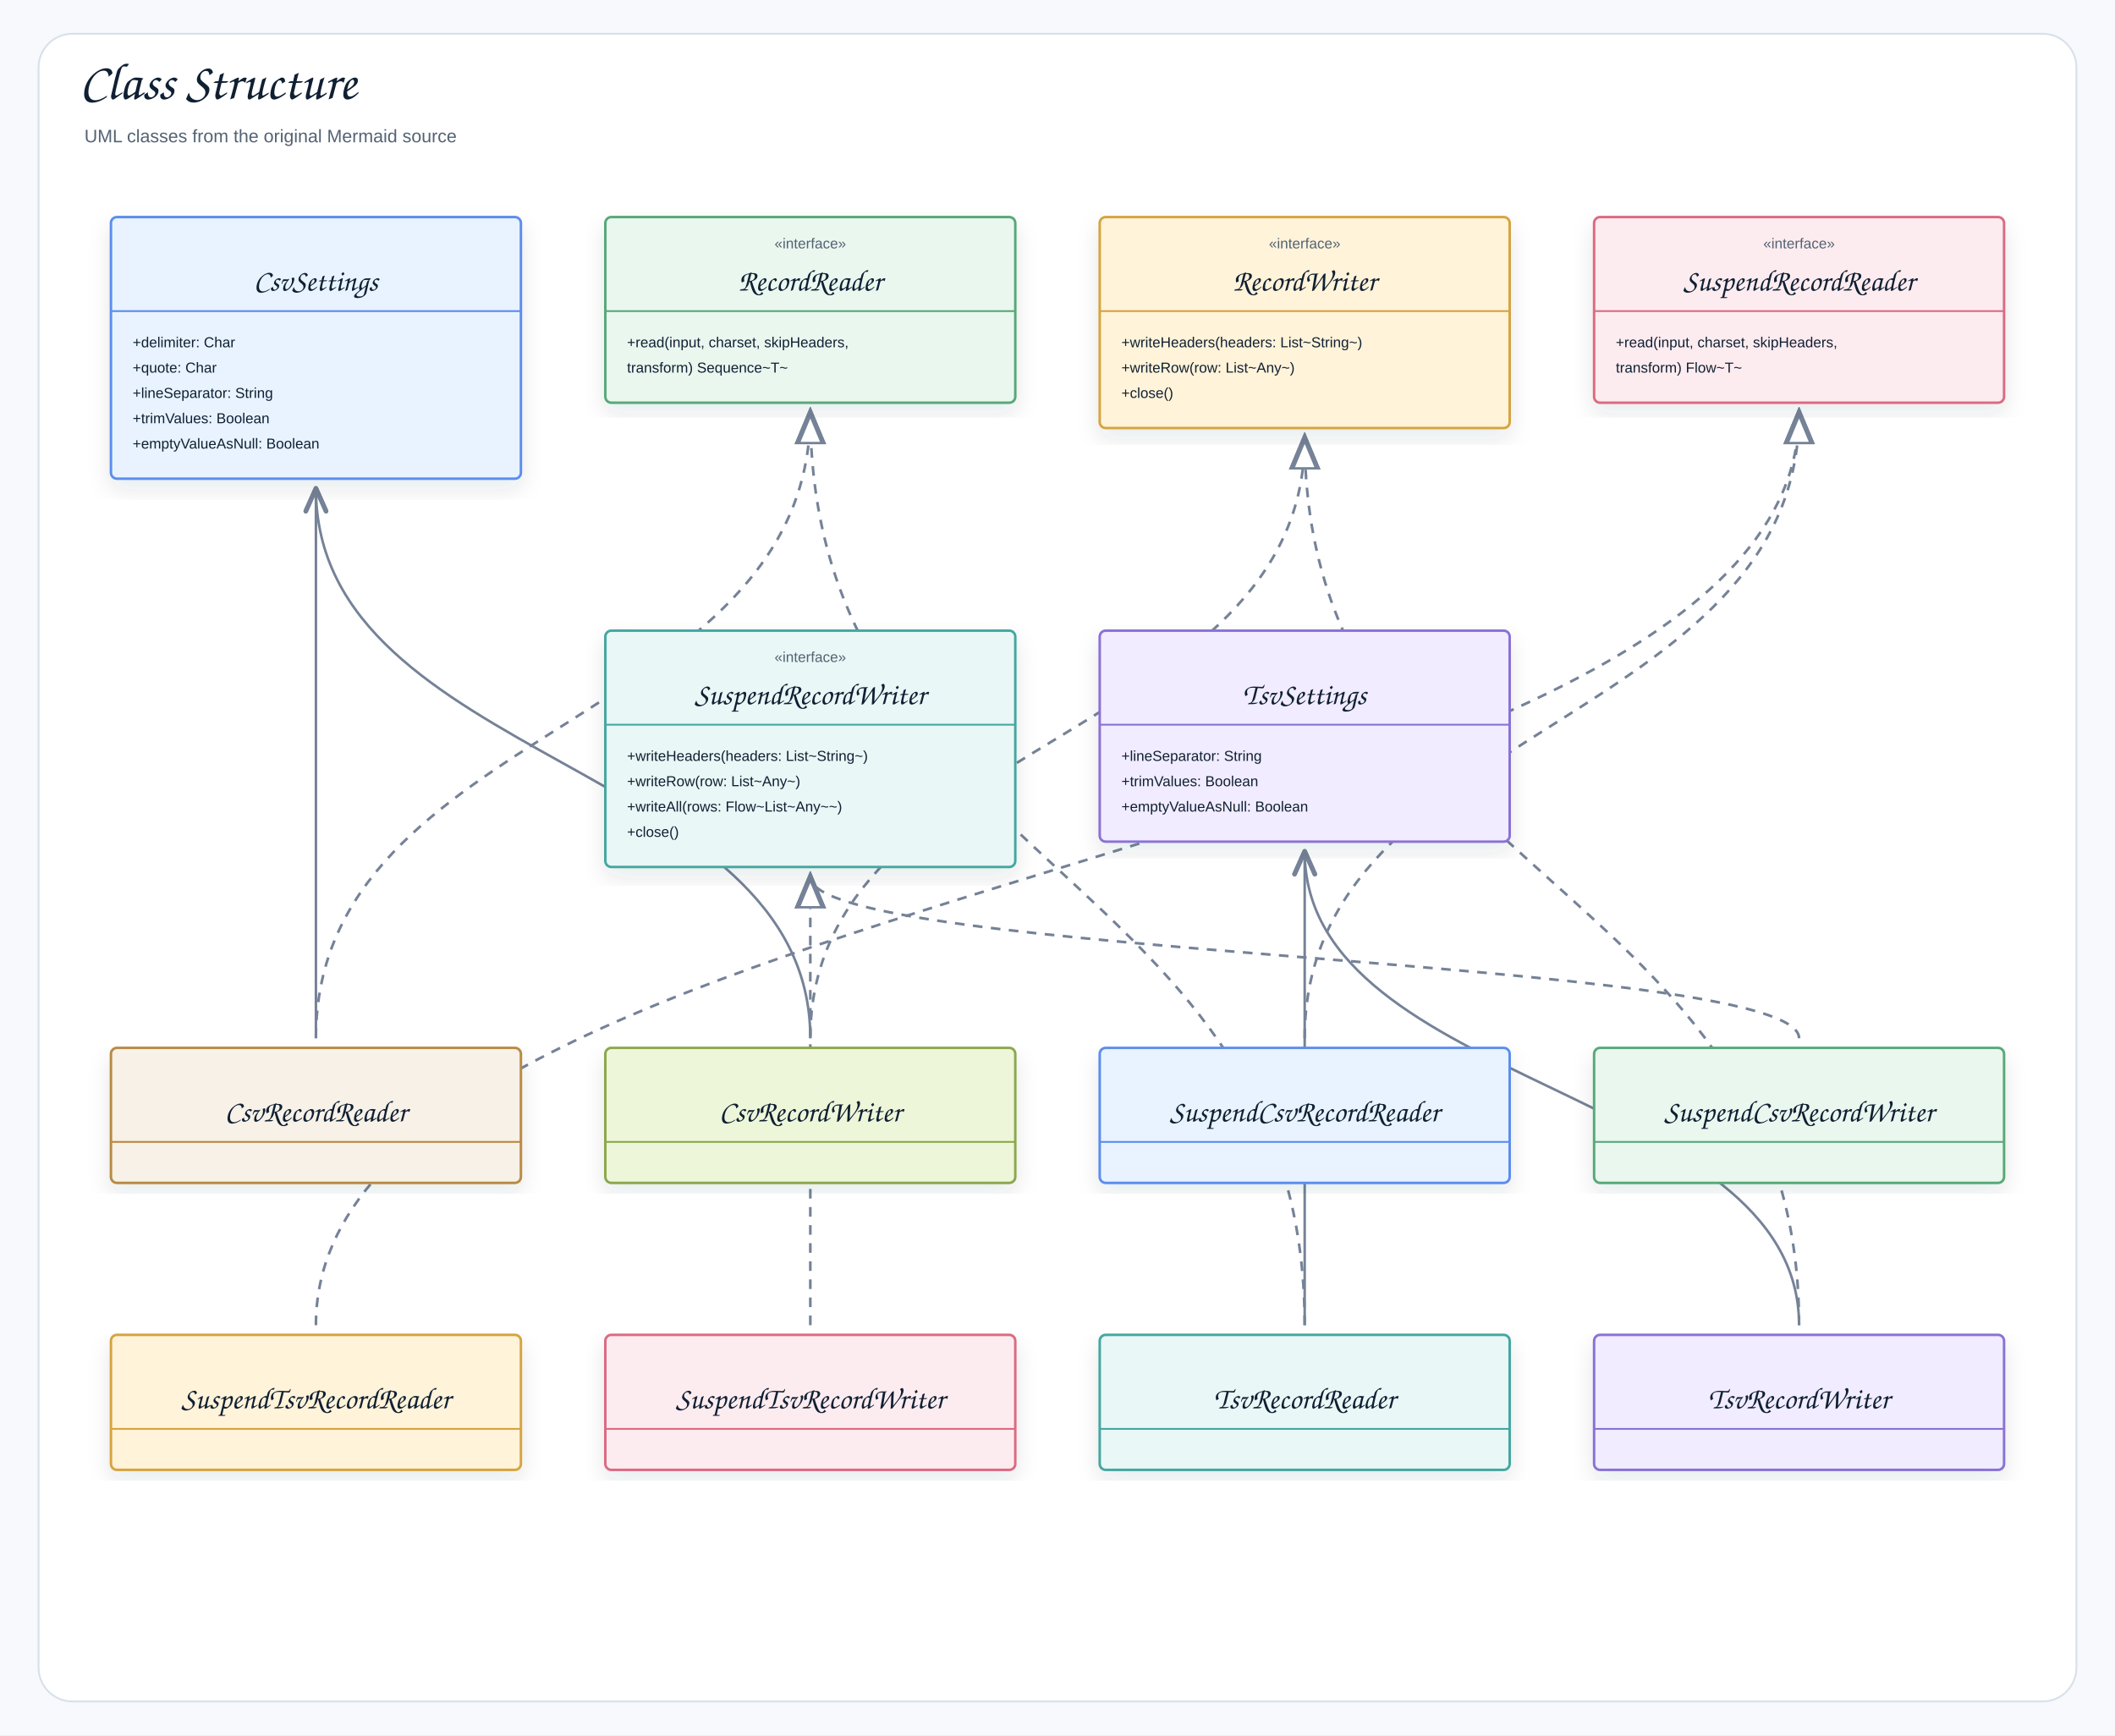
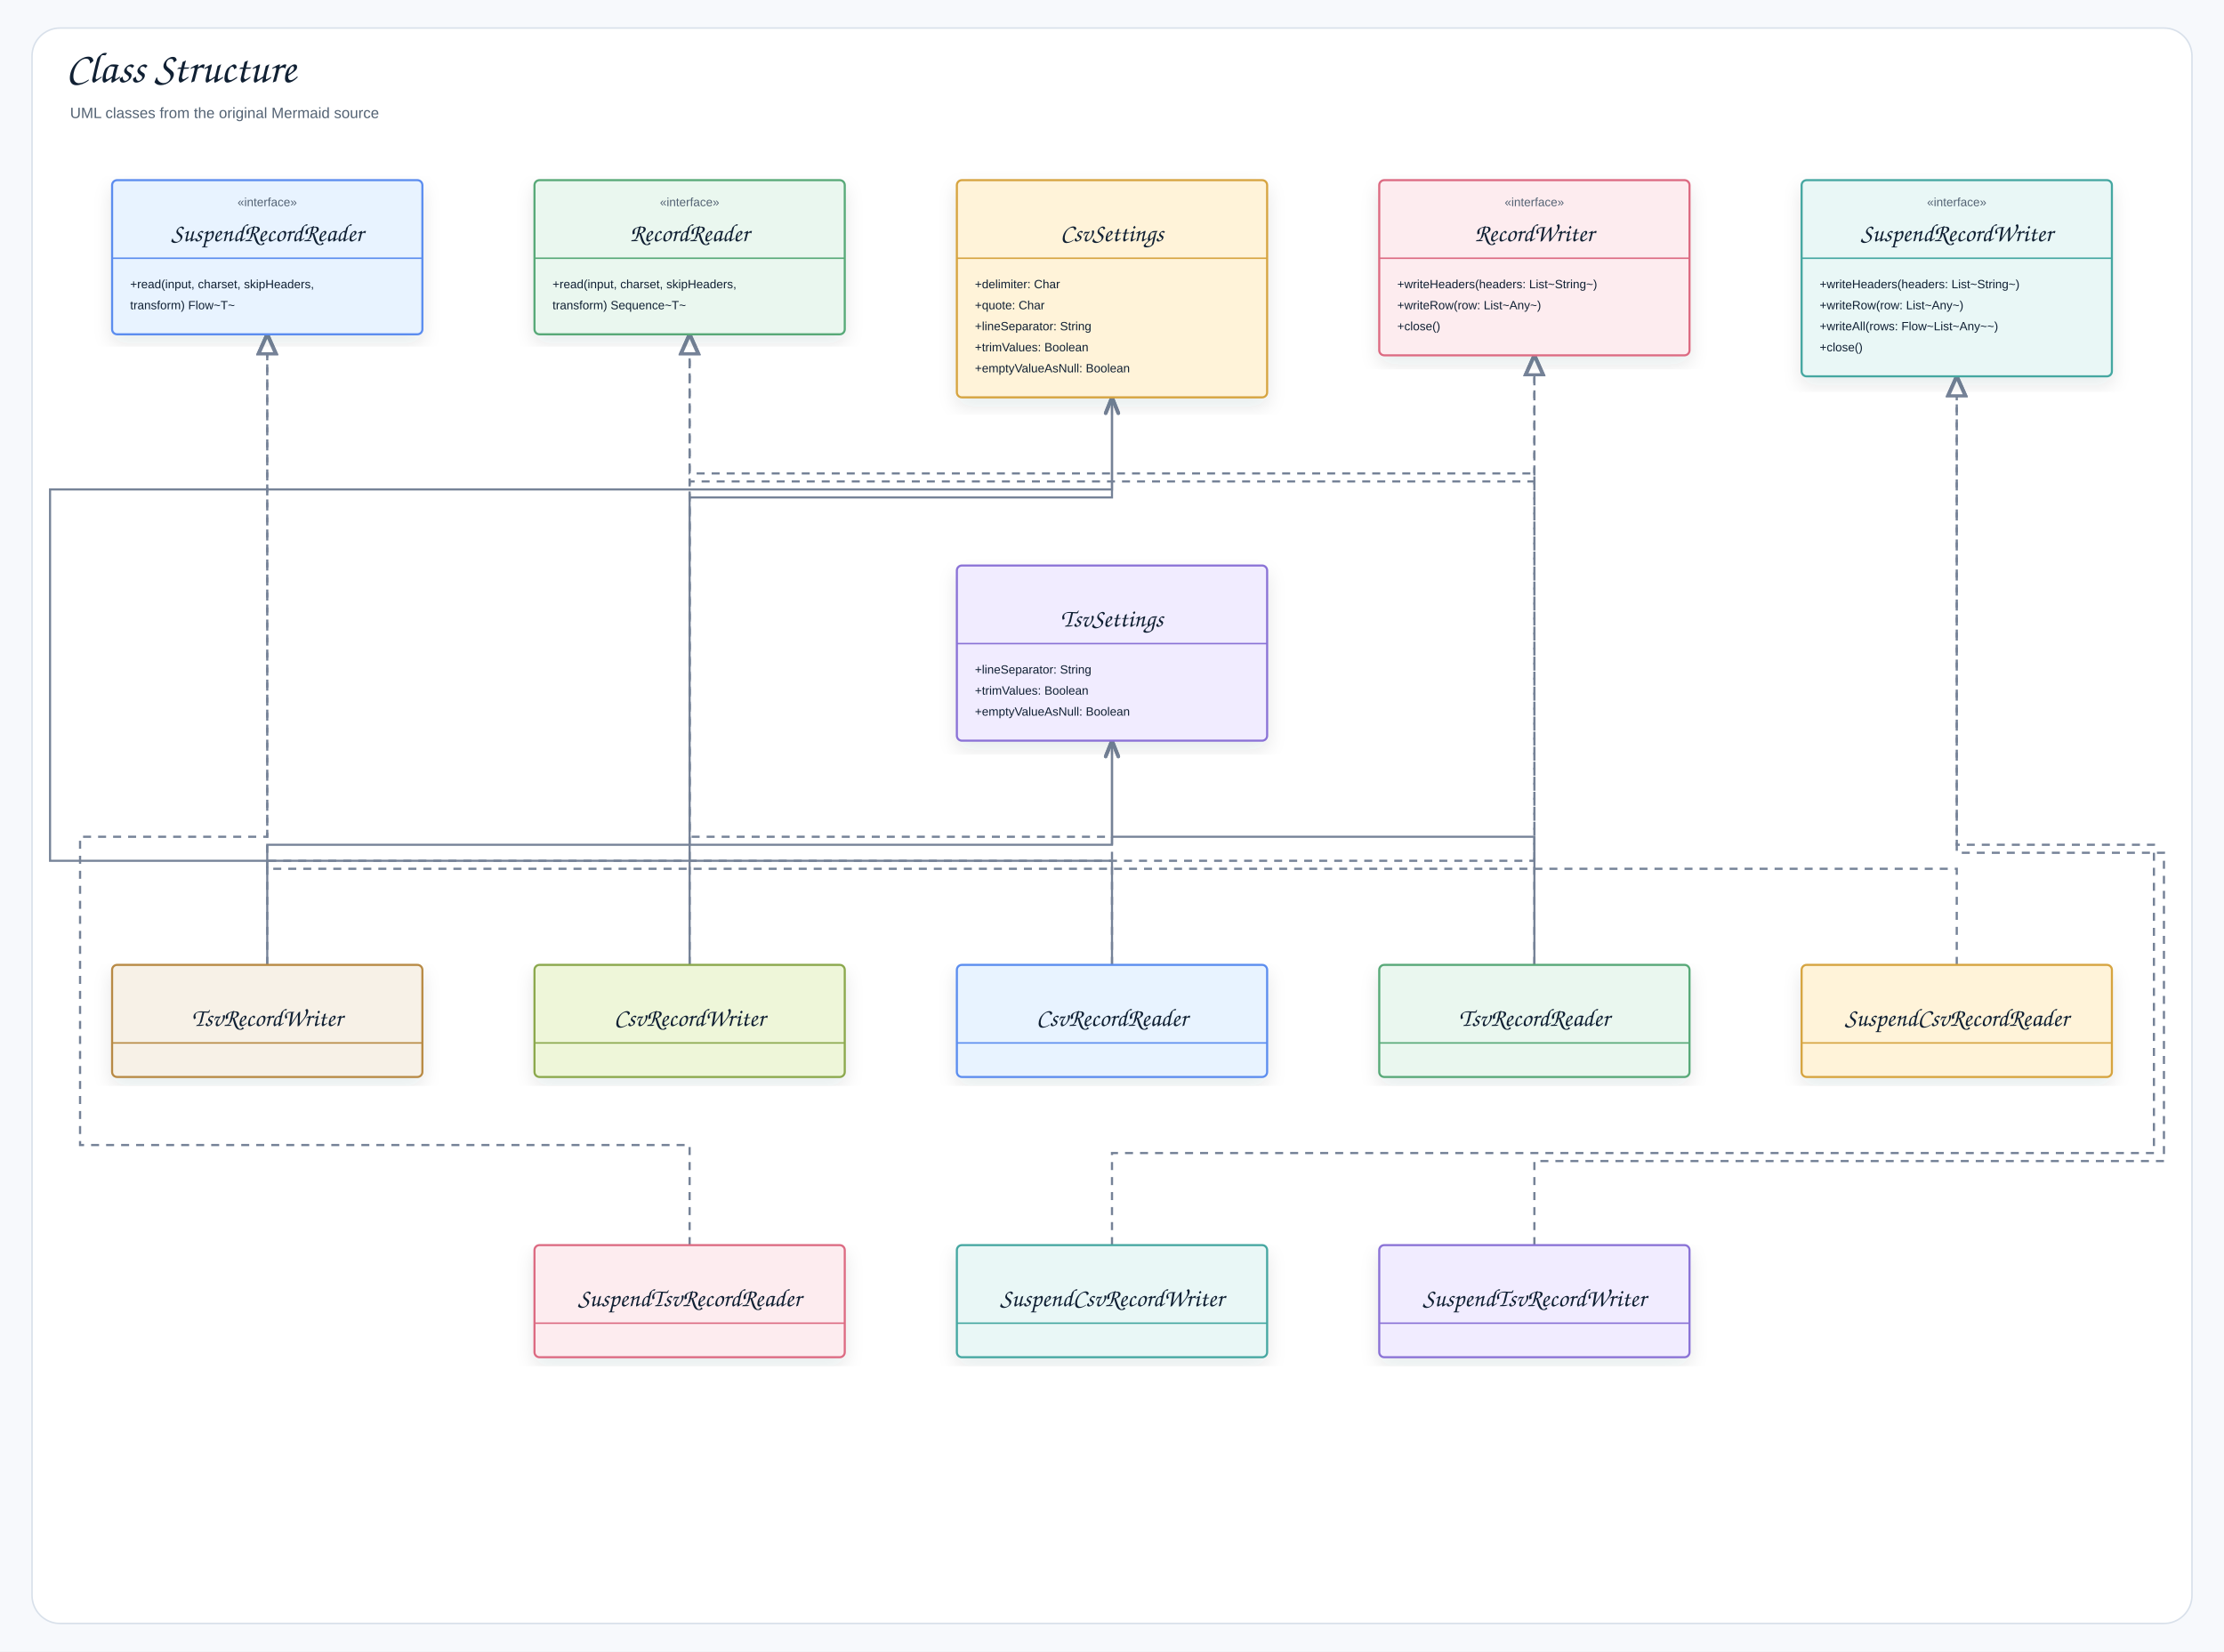
- <svg xmlns="http://www.w3.org/2000/svg" width="1754" height="1439" viewBox="0 0 1754 1439" role="img" aria-label="Class Structure">
+ <svg xmlns="http://www.w3.org/2000/svg" width="2222" height="1650" viewBox="0 0 2222 1650" role="img" aria-label="Class Structure">
  <defs>
    <filter id="shadow" x="-8%" y="-8%" width="116%" height="116%">
      <feDropShadow dx="0" dy="8" stdDeviation="9" flood-color="#1f2937" flood-opacity="0.10" />
    </filter>
-     <marker id="openArrow" markerWidth="12" markerHeight="10" refX="10" refY="5" orient="auto" markerUnits="strokeWidth">
-       <path d="M 1 1 L 10 5 L 1 9" fill="none" stroke="#758297" stroke-width="1.8" stroke-linecap="round" stroke-linejoin="round" />
+     <marker id="openArrow" markerWidth="10" markerHeight="8" refX="8.5" refY="4" orient="auto" markerUnits="strokeWidth">
+       <path d="M 1 1 L 8.5 4 L 1 7" fill="none" stroke="#758297" stroke-width="1.7" stroke-linecap="round" stroke-linejoin="round" />
    </marker>
-     <marker id="inherit" markerWidth="14" markerHeight="12" refX="12" refY="6" orient="auto" markerUnits="strokeWidth">
-       <path d="M 0 1 L 12 6 L 0 11 Z" fill="#ffffff" stroke="#758297" stroke-width="1.8" />
+     <marker id="inherit" markerWidth="11" markerHeight="10" refX="9.5" refY="5" orient="auto" markerUnits="strokeWidth">
+       <path d="M 0.5 1 L 9.5 5 L 0.5 9 Z" fill="#ffffff" stroke="#758297" stroke-width="1.7" />
    </marker>
    <style>
    .canvas{fill:#f7f9fc}.frame{fill:#fff;stroke:#d8e0ea;stroke-width:1.5}
    .title{font-family:"Architects Daughter","Comic Sans MS","Comic Sans",cursive;font-size:43px;font-weight:400;fill:#102033}
    .subtitle{font-family:"Comic Sans MS","Comic Sans","Comic Neue",Arial,sans-serif;font-size:15px;font-weight:400;fill:#536273}
    .label{font-family:"Architects Daughter","Comic Sans MS","Comic Sans",cursive;font-size:25px;font-weight:400;fill:#102033}
    .smallLabel{font-family:"Architects Daughter","Comic Sans MS","Comic Sans",cursive;font-size:21px;font-weight:400;fill:#102033}
    .mono{font-family:"Comic Sans MS","Comic Sans","Comic Neue",Arial,sans-serif;font-size:12px;font-weight:400;fill:#102033}
    .small{font-family:"Comic Sans MS","Comic Sans","Comic Neue",Arial,sans-serif;font-size:12px;font-weight:400;fill:#536273}
    .strong{font-family:"Comic Sans MS","Comic Sans","Comic Neue",Arial,sans-serif;font-size:13px;font-weight:400;fill:#102033}
    .card{stroke-width:2.1;filter:url(#shadow)}.compartment{stroke-width:1.5;fill:none}
    .line{stroke:#758297;stroke-width:2.1;fill:none;marker-end:url(#openArrow)}
    .plainLine{stroke:#758297;stroke-width:2.1;fill:none}
    .dashed{stroke:#758297;stroke-width:2.1;stroke-dasharray:7 6;fill:none;marker-end:url(#openArrow)}
    .inheritLine{stroke:#758297;stroke-width:2.2;fill:none;marker-end:url(#inherit)}
    .implLine{stroke:#758297;stroke-width:2.2;stroke-dasharray:8 7;fill:none;marker-end:url(#inherit)}
  </style>
  </defs>
-   <rect class="canvas" width="1754" height="1439" />
-   <rect class="frame" x="32" y="28" width="1690" height="1383" rx="28" />
+   <rect class="canvas" width="2222" height="1650" />
+   <rect class="frame" x="32" y="28" width="2158" height="1594" rx="28" />
  <text class="title" x="66" y="82">Class Structure</text>
  <text class="subtitle" x="70" y="118">UML classes from the original Mermaid source</text>
-   <path class="line" d="M1492 1099 C1492 902.5 1082 902.5 1082 706" />
-   <path class="line" d="M1082 1099 C1082 902.5 1082 902.5 1082 706" />
-   <path class="line" d="M672 861 C672 633 262 633 262 405" />
-   <path class="line" d="M262 861 C262 633 262 633 262 405" />
-   <path class="implLine" d="M672 1099 C672 913 672 913 672 727" />
-   <path class="implLine" d="M1492 861 C1492 794 672 794 672 727" />
-   <path class="implLine" d="M262 1099 C262 720.5 1492 720.5 1492 342" />
-   <path class="implLine" d="M1082 861 C1082 601.5 1492 601.5 1492 342" />
-   <path class="implLine" d="M1492 1099 C1492 731 1082 731 1082 363" />
-   <path class="implLine" d="M672 861 C672 612 1082 612 1082 363" />
-   <path class="implLine" d="M1082 1099 C1082 720.5 672 720.5 672 342" />
-   <path class="implLine" d="M262 861 C262 601.5 672 601.5 672 342" />
-   <g transform="translate(92,180)">
-     <rect class="card" x="0" y="0" width="340" height="217" rx="5" fill="#E8F3FF" stroke="#5B8DEF" />
-     <line class="compartment" x1="0" y1="78" x2="340" y2="78" stroke="#5B8DEF" />
-     <text class="small" x="170" y="26" text-anchor="middle" />
-     <text class="label" x="170" y="61" text-anchor="middle">CsvSettings</text>
+   <path class="line" d="M267 964 L267 844 L1111 844 L1111 740" />
+   <path class="line" d="M1533 964 L1533 836 L1111 836 L1111 740" />
+   <path class="line" d="M689 964 L689 497 L1111 497 L1111 397" />
+   <path class="line" d="M1111 964 L1111 860 L50 860 L50 489 L1111 489 L1111 397" />
+   <path class="implLine" d="M1533 1244 L1533 1160 L2162 1160 L2162 852 L1955 852 L1955 376" />
+   <path class="implLine" d="M1111 1244 L1111 1152 L2152 1152 L2152 844 L1955 844 L1955 376" />
+   <path class="implLine" d="M689 1244 L689 1144 L80 1144 L80 836 L267 836 L267 334" />
+   <path class="implLine" d="M1955 964 L1955 868 L267 868 L267 334" />
+   <path class="implLine" d="M267 964 L267 860 L1533 860 L1533 355" />
+   <path class="implLine" d="M689 964 L689 481 L1533 481 L1533 355" />
+   <path class="implLine" d="M1533 964 L1533 473 L689 473 L689 334" />
+   <path class="implLine" d="M1111 964 L1111 836 L689 836 L689 334" />
+   <g transform="translate(112,180)">
+     <rect class="card" x="0" y="0" width="310" height="154" rx="5" fill="#E8F3FF" stroke="#5B8DEF" />
+     <line class="compartment" x1="0" y1="78" x2="310" y2="78" stroke="#5B8DEF" />
+     <text class="small" x="155" y="26" text-anchor="middle">«interface»</text>
+     <text class="label" x="155" y="61" text-anchor="middle">SuspendRecordReader</text>
+     <text class="mono" x="18" y="108">+read(input, charset, skipHeaders,</text>
+     <text class="mono" x="18" y="129">transform) Flow~T~</text>
+   </g>
+   <g transform="translate(534,180)">
+     <rect class="card" x="0" y="0" width="310" height="154" rx="5" fill="#EAF7EF" stroke="#58A978" />
+     <line class="compartment" x1="0" y1="78" x2="310" y2="78" stroke="#58A978" />
+     <text class="small" x="155" y="26" text-anchor="middle">«interface»</text>
+     <text class="label" x="155" y="61" text-anchor="middle">RecordReader</text>
+     <text class="mono" x="18" y="108">+read(input, charset, skipHeaders,</text>
+     <text class="mono" x="18" y="129">transform) Sequence~T~</text>
+   </g>
+   <g transform="translate(956,180)">
+     <rect class="card" x="0" y="0" width="310" height="217" rx="5" fill="#FFF3D9" stroke="#D6A441" />
+     <line class="compartment" x1="0" y1="78" x2="310" y2="78" stroke="#D6A441" />
+     <text class="small" x="155" y="26" text-anchor="middle" />
+     <text class="label" x="155" y="61" text-anchor="middle">CsvSettings</text>
    <text class="mono" x="18" y="108">+delimiter: Char</text>
    <text class="mono" x="18" y="129">+quote: Char</text>
    <text class="mono" x="18" y="150">+lineSeparator: String</text>
    <text class="mono" x="18" y="171">+trimValues: Boolean</text>
    <text class="mono" x="18" y="192">+emptyValueAsNull: Boolean</text>
  </g>
-   <g transform="translate(502,180)">
-     <rect class="card" x="0" y="0" width="340" height="154" rx="5" fill="#EAF7EF" stroke="#58A978" />
-     <line class="compartment" x1="0" y1="78" x2="340" y2="78" stroke="#58A978" />
-     <text class="small" x="170" y="26" text-anchor="middle">«interface»</text>
-     <text class="label" x="170" y="61" text-anchor="middle">RecordReader</text>
-     <text class="mono" x="18" y="108">+read(input, charset, skipHeaders,</text>
-     <text class="mono" x="18" y="129">transform) Sequence~T~</text>
-   </g>
-   <g transform="translate(912,180)">
-     <rect class="card" x="0" y="0" width="340" height="175" rx="5" fill="#FFF3D9" stroke="#D6A441" />
-     <line class="compartment" x1="0" y1="78" x2="340" y2="78" stroke="#D6A441" />
-     <text class="small" x="170" y="26" text-anchor="middle">«interface»</text>
-     <text class="label" x="170" y="61" text-anchor="middle">RecordWriter</text>
+   <g transform="translate(1378,180)">
+     <rect class="card" x="0" y="0" width="310" height="175" rx="5" fill="#FDECEF" stroke="#DC6B82" />
+     <line class="compartment" x1="0" y1="78" x2="310" y2="78" stroke="#DC6B82" />
+     <text class="small" x="155" y="26" text-anchor="middle">«interface»</text>
+     <text class="label" x="155" y="61" text-anchor="middle">RecordWriter</text>
    <text class="mono" x="18" y="108">+writeHeaders(headers: List~String~)</text>
    <text class="mono" x="18" y="129">+writeRow(row: List~Any~)</text>
    <text class="mono" x="18" y="150">+close()</text>
  </g>
-   <g transform="translate(1322,180)">
-     <rect class="card" x="0" y="0" width="340" height="154" rx="5" fill="#FDECEF" stroke="#DC6B82" />
-     <line class="compartment" x1="0" y1="78" x2="340" y2="78" stroke="#DC6B82" />
-     <text class="small" x="170" y="26" text-anchor="middle">«interface»</text>
-     <text class="label" x="170" y="61" text-anchor="middle">SuspendRecordReader</text>
-     <text class="mono" x="18" y="108">+read(input, charset, skipHeaders,</text>
-     <text class="mono" x="18" y="129">transform) Flow~T~</text>
-   </g>
-   <g transform="translate(502,523)">
-     <rect class="card" x="0" y="0" width="340" height="196" rx="5" fill="#E9F7F6" stroke="#45A7A1" />
-     <line class="compartment" x1="0" y1="78" x2="340" y2="78" stroke="#45A7A1" />
-     <text class="small" x="170" y="26" text-anchor="middle">«interface»</text>
-     <text class="label" x="170" y="61" text-anchor="middle">SuspendRecordWriter</text>
+   <g transform="translate(1800,180)">
+     <rect class="card" x="0" y="0" width="310" height="196" rx="5" fill="#E9F7F6" stroke="#45A7A1" />
+     <line class="compartment" x1="0" y1="78" x2="310" y2="78" stroke="#45A7A1" />
+     <text class="small" x="155" y="26" text-anchor="middle">«interface»</text>
+     <text class="label" x="155" y="61" text-anchor="middle">SuspendRecordWriter</text>
    <text class="mono" x="18" y="108">+writeHeaders(headers: List~String~)</text>
    <text class="mono" x="18" y="129">+writeRow(row: List~Any~)</text>
    <text class="mono" x="18" y="150">+writeAll(rows: Flow~List~Any~~)</text>
    <text class="mono" x="18" y="171">+close()</text>
  </g>
-   <g transform="translate(912,523)">
-     <rect class="card" x="0" y="0" width="340" height="175" rx="5" fill="#F1ECFF" stroke="#8A72D6" />
-     <line class="compartment" x1="0" y1="78" x2="340" y2="78" stroke="#8A72D6" />
-     <text class="small" x="170" y="26" text-anchor="middle" />
-     <text class="label" x="170" y="61" text-anchor="middle">TsvSettings</text>
+   <g transform="translate(956,565)">
+     <rect class="card" x="0" y="0" width="310" height="175" rx="5" fill="#F1ECFF" stroke="#8A72D6" />
+     <line class="compartment" x1="0" y1="78" x2="310" y2="78" stroke="#8A72D6" />
+     <text class="small" x="155" y="26" text-anchor="middle" />
+     <text class="label" x="155" y="61" text-anchor="middle">TsvSettings</text>
    <text class="mono" x="18" y="108">+lineSeparator: String</text>
    <text class="mono" x="18" y="129">+trimValues: Boolean</text>
    <text class="mono" x="18" y="150">+emptyValueAsNull: Boolean</text>
  </g>
-   <g transform="translate(92,869)">
-     <rect class="card" x="0" y="0" width="340" height="112" rx="5" fill="#F7F1E7" stroke="#B88A44" />
-     <line class="compartment" x1="0" y1="78" x2="340" y2="78" stroke="#B88A44" />
-     <text class="small" x="170" y="26" text-anchor="middle" />
-     <text class="label" x="170" y="61" text-anchor="middle">CsvRecordReader</text>
+   <g transform="translate(112,964)">
+     <rect class="card" x="0" y="0" width="310" height="112" rx="5" fill="#F7F1E7" stroke="#B88A44" />
+     <line class="compartment" x1="0" y1="78" x2="310" y2="78" stroke="#B88A44" />
+     <text class="small" x="155" y="26" text-anchor="middle" />
+     <text class="label" x="155" y="61" text-anchor="middle">TsvRecordWriter</text>
  </g>
-   <g transform="translate(502,869)">
-     <rect class="card" x="0" y="0" width="340" height="112" rx="5" fill="#EEF6D9" stroke="#8BA84D" />
-     <line class="compartment" x1="0" y1="78" x2="340" y2="78" stroke="#8BA84D" />
-     <text class="small" x="170" y="26" text-anchor="middle" />
-     <text class="label" x="170" y="61" text-anchor="middle">CsvRecordWriter</text>
+   <g transform="translate(534,964)">
+     <rect class="card" x="0" y="0" width="310" height="112" rx="5" fill="#EEF6D9" stroke="#8BA84D" />
+     <line class="compartment" x1="0" y1="78" x2="310" y2="78" stroke="#8BA84D" />
+     <text class="small" x="155" y="26" text-anchor="middle" />
+     <text class="label" x="155" y="61" text-anchor="middle">CsvRecordWriter</text>
  </g>
-   <g transform="translate(912,869)">
-     <rect class="card" x="0" y="0" width="340" height="112" rx="5" fill="#E8F3FF" stroke="#5B8DEF" />
-     <line class="compartment" x1="0" y1="78" x2="340" y2="78" stroke="#5B8DEF" />
-     <text class="small" x="170" y="26" text-anchor="middle" />
-     <text class="label" x="170" y="61" text-anchor="middle">SuspendCsvRecordReader</text>
+   <g transform="translate(956,964)">
+     <rect class="card" x="0" y="0" width="310" height="112" rx="5" fill="#E8F3FF" stroke="#5B8DEF" />
+     <line class="compartment" x1="0" y1="78" x2="310" y2="78" stroke="#5B8DEF" />
+     <text class="small" x="155" y="26" text-anchor="middle" />
+     <text class="label" x="155" y="61" text-anchor="middle">CsvRecordReader</text>
  </g>
-   <g transform="translate(1322,869)">
-     <rect class="card" x="0" y="0" width="340" height="112" rx="5" fill="#EAF7EF" stroke="#58A978" />
-     <line class="compartment" x1="0" y1="78" x2="340" y2="78" stroke="#58A978" />
-     <text class="small" x="170" y="26" text-anchor="middle" />
-     <text class="label" x="170" y="61" text-anchor="middle">SuspendCsvRecordWriter</text>
+   <g transform="translate(1378,964)">
+     <rect class="card" x="0" y="0" width="310" height="112" rx="5" fill="#EAF7EF" stroke="#58A978" />
+     <line class="compartment" x1="0" y1="78" x2="310" y2="78" stroke="#58A978" />
+     <text class="small" x="155" y="26" text-anchor="middle" />
+     <text class="label" x="155" y="61" text-anchor="middle">TsvRecordReader</text>
  </g>
-   <g transform="translate(92,1107)">
-     <rect class="card" x="0" y="0" width="340" height="112" rx="5" fill="#FFF3D9" stroke="#D6A441" />
-     <line class="compartment" x1="0" y1="78" x2="340" y2="78" stroke="#D6A441" />
-     <text class="small" x="170" y="26" text-anchor="middle" />
-     <text class="label" x="170" y="61" text-anchor="middle">SuspendTsvRecordReader</text>
+   <g transform="translate(1800,964)">
+     <rect class="card" x="0" y="0" width="310" height="112" rx="5" fill="#FFF3D9" stroke="#D6A441" />
+     <line class="compartment" x1="0" y1="78" x2="310" y2="78" stroke="#D6A441" />
+     <text class="small" x="155" y="26" text-anchor="middle" />
+     <text class="label" x="155" y="61" text-anchor="middle">SuspendCsvRecordReader</text>
  </g>
-   <g transform="translate(502,1107)">
-     <rect class="card" x="0" y="0" width="340" height="112" rx="5" fill="#FDECEF" stroke="#DC6B82" />
-     <line class="compartment" x1="0" y1="78" x2="340" y2="78" stroke="#DC6B82" />
-     <text class="small" x="170" y="26" text-anchor="middle" />
-     <text class="label" x="170" y="61" text-anchor="middle">SuspendTsvRecordWriter</text>
+   <g transform="translate(534,1244)">
+     <rect class="card" x="0" y="0" width="310" height="112" rx="5" fill="#FDECEF" stroke="#DC6B82" />
+     <line class="compartment" x1="0" y1="78" x2="310" y2="78" stroke="#DC6B82" />
+     <text class="small" x="155" y="26" text-anchor="middle" />
+     <text class="label" x="155" y="61" text-anchor="middle">SuspendTsvRecordReader</text>
  </g>
-   <g transform="translate(912,1107)">
-     <rect class="card" x="0" y="0" width="340" height="112" rx="5" fill="#E9F7F6" stroke="#45A7A1" />
-     <line class="compartment" x1="0" y1="78" x2="340" y2="78" stroke="#45A7A1" />
-     <text class="small" x="170" y="26" text-anchor="middle" />
-     <text class="label" x="170" y="61" text-anchor="middle">TsvRecordReader</text>
+   <g transform="translate(956,1244)">
+     <rect class="card" x="0" y="0" width="310" height="112" rx="5" fill="#E9F7F6" stroke="#45A7A1" />
+     <line class="compartment" x1="0" y1="78" x2="310" y2="78" stroke="#45A7A1" />
+     <text class="small" x="155" y="26" text-anchor="middle" />
+     <text class="label" x="155" y="61" text-anchor="middle">SuspendCsvRecordWriter</text>
  </g>
-   <g transform="translate(1322,1107)">
-     <rect class="card" x="0" y="0" width="340" height="112" rx="5" fill="#F1ECFF" stroke="#8A72D6" />
-     <line class="compartment" x1="0" y1="78" x2="340" y2="78" stroke="#8A72D6" />
-     <text class="small" x="170" y="26" text-anchor="middle" />
-     <text class="label" x="170" y="61" text-anchor="middle">TsvRecordWriter</text>
+   <g transform="translate(1378,1244)">
+     <rect class="card" x="0" y="0" width="310" height="112" rx="5" fill="#F1ECFF" stroke="#8A72D6" />
+     <line class="compartment" x1="0" y1="78" x2="310" y2="78" stroke="#8A72D6" />
+     <text class="small" x="155" y="26" text-anchor="middle" />
+     <text class="label" x="155" y="61" text-anchor="middle">SuspendTsvRecordWriter</text>
  </g>
</svg>
